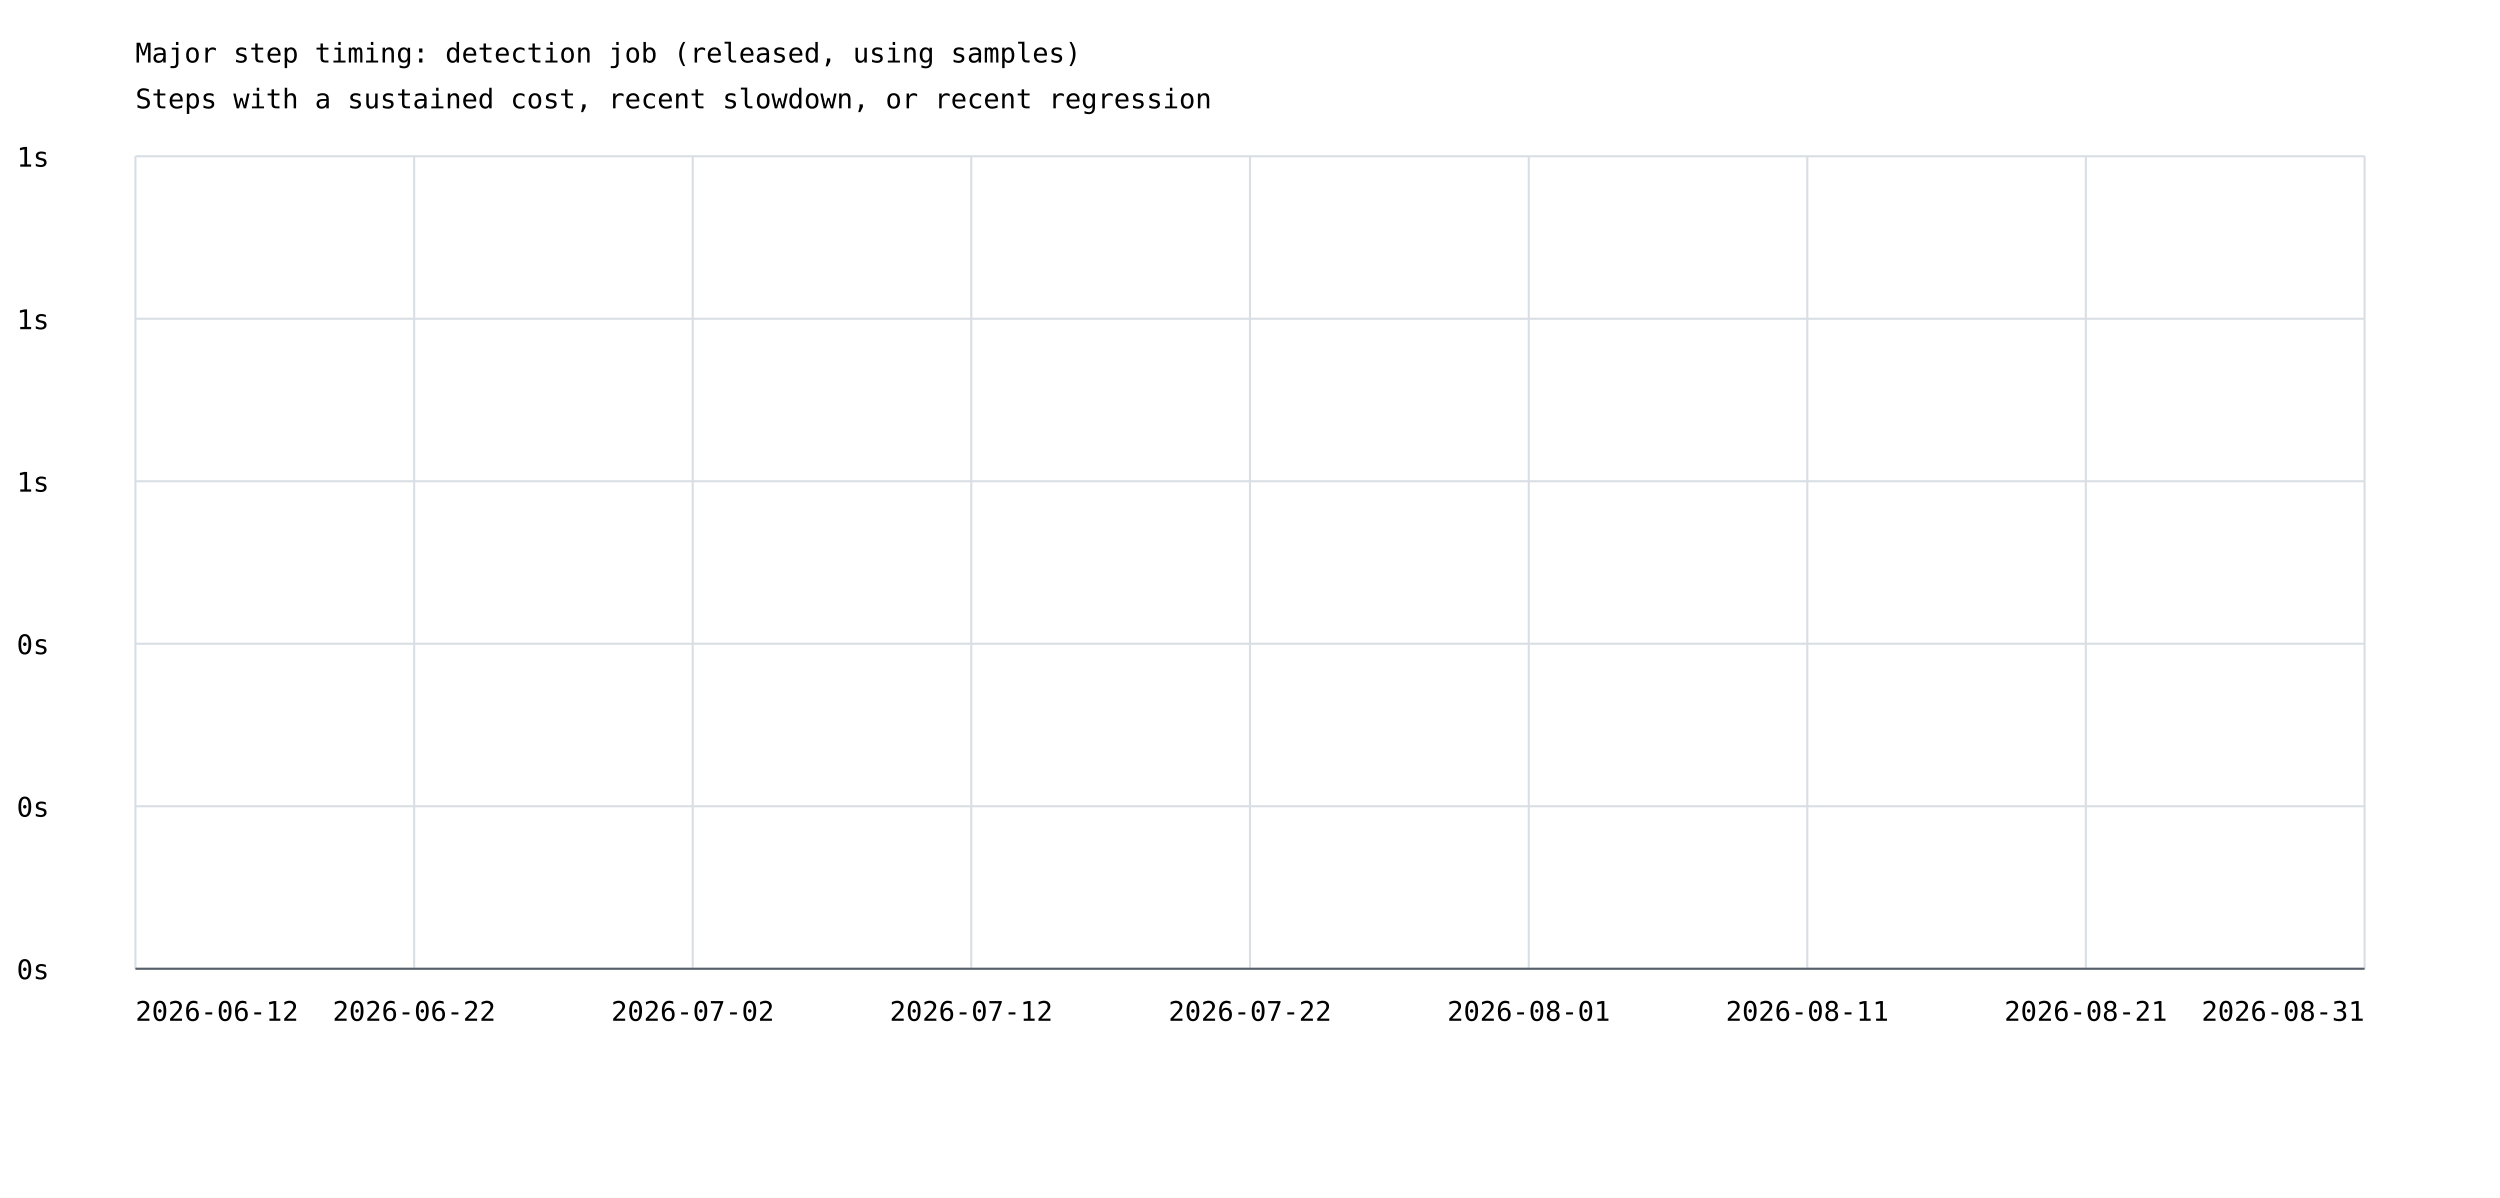
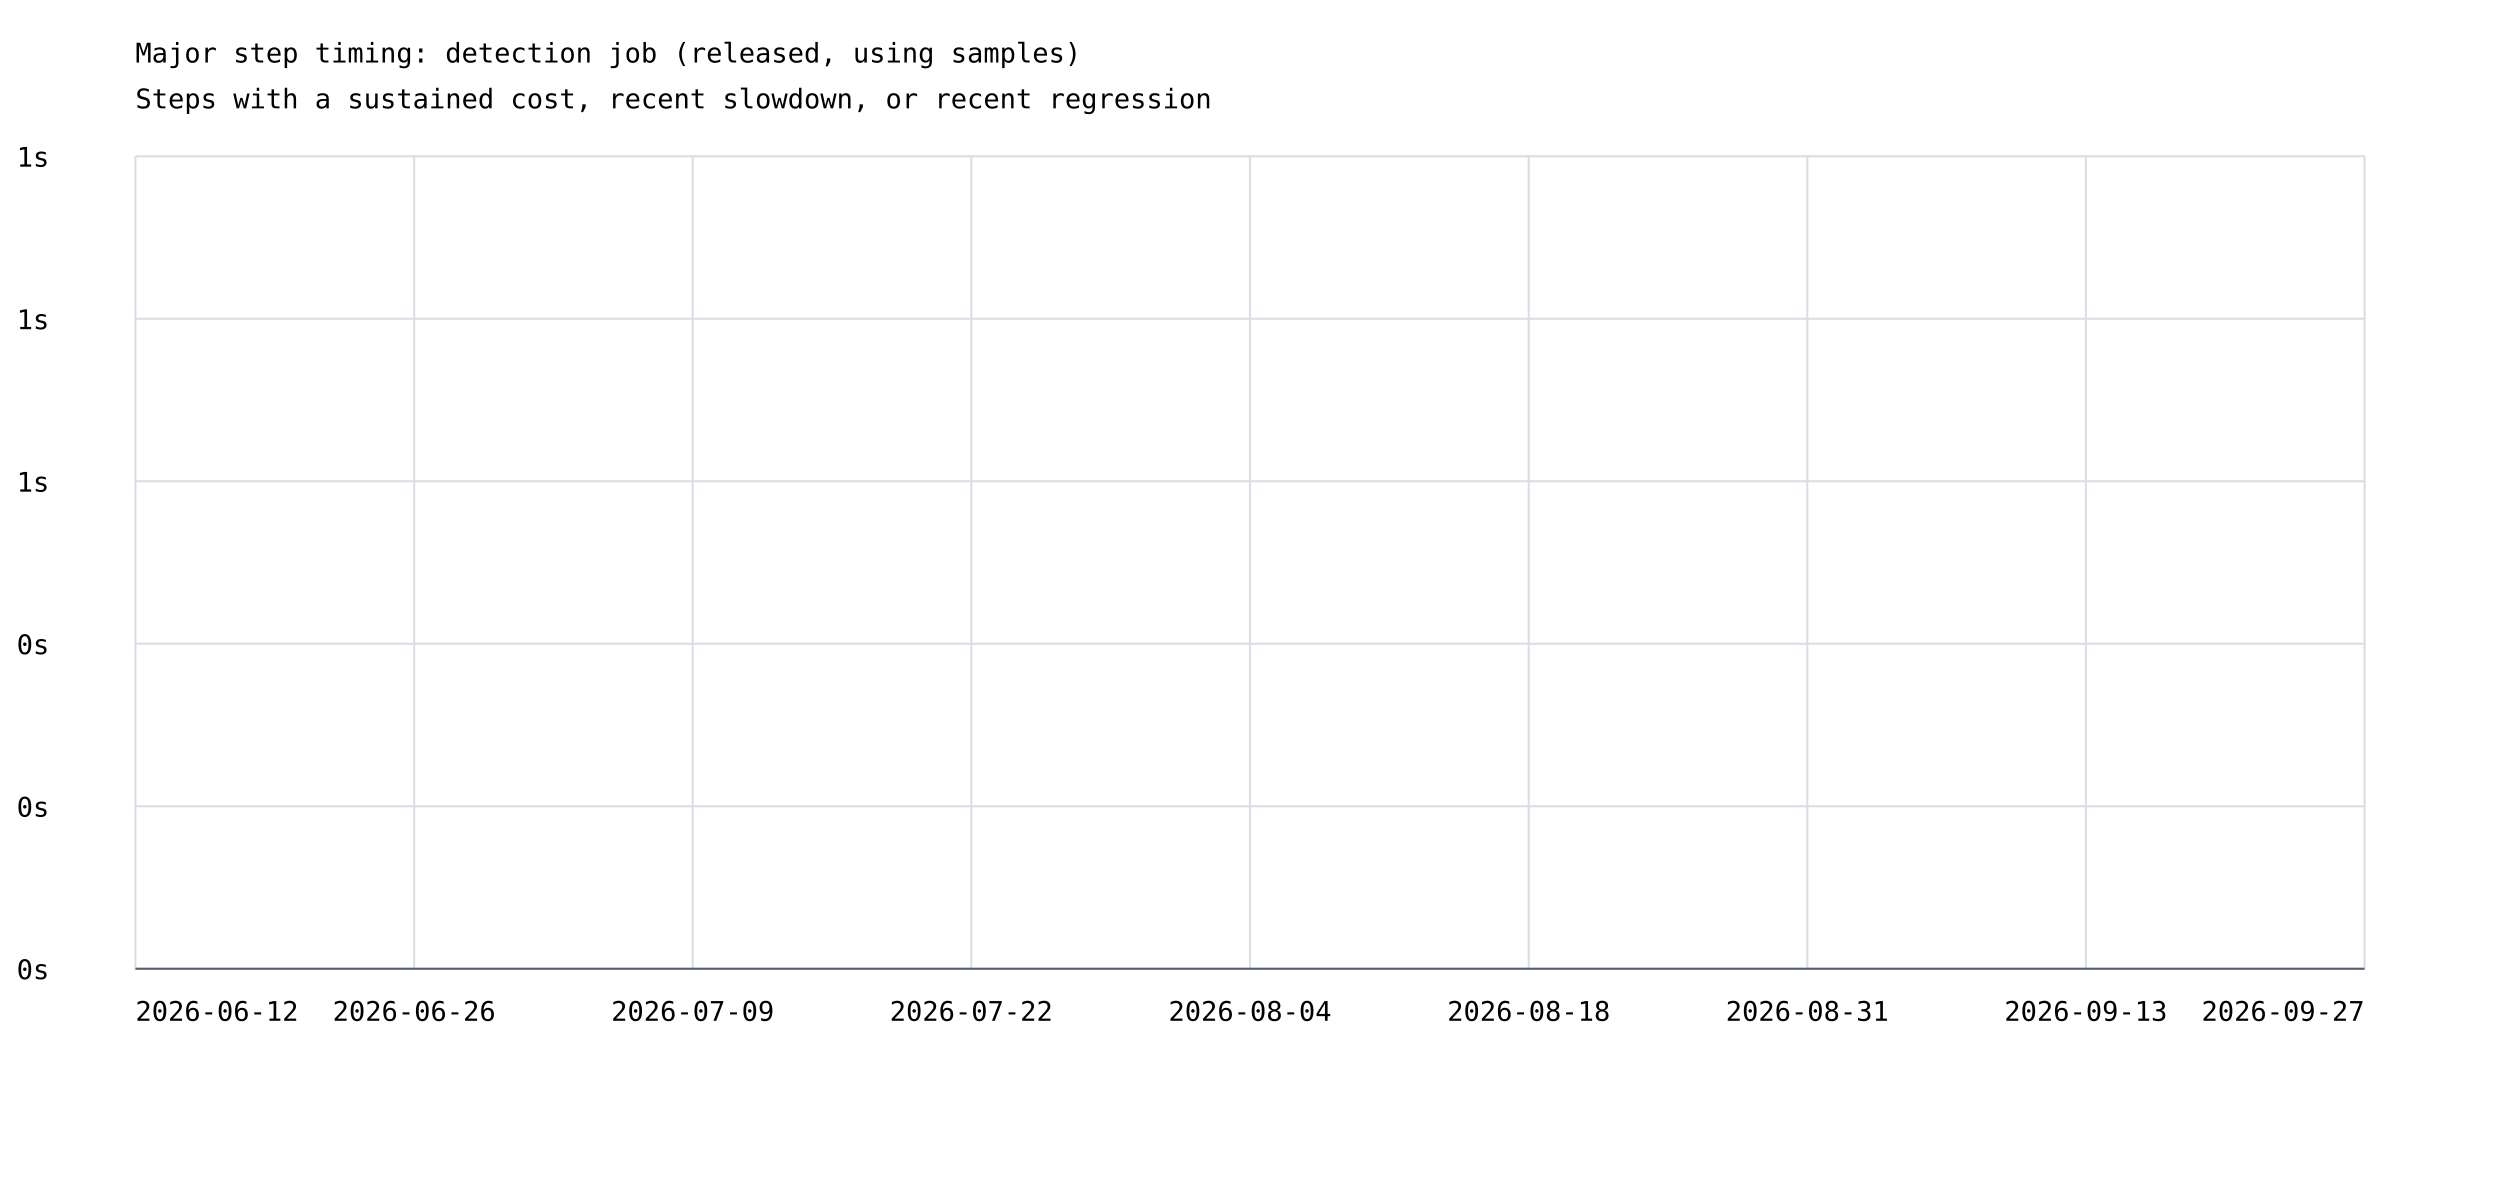
<svg xmlns="http://www.w3.org/2000/svg" width="1200" height="575" viewBox="0 0 1200 575">
  <rect width="100%" height="100%" fill="white" />
  <style>text{font-family:ui-monospace,monospace;font-size:13px}.axis{stroke:#57606a;stroke-width:1}.grid{stroke:#d8dee4;stroke-width:1}</style>
  <text x="65" y="30" font-size="20">Major step timing: detection job (released, using samples)</text>
  <text x="65" y="52">Steps with a sustained cost, recent slowdown, or recent regression</text>
  <line class="grid" x1="65" y1="465.0" x2="1135" y2="465.0" />
  <text x="8" y="470.0">0s</text>
  <line class="grid" x1="65" y1="387.0" x2="1135" y2="387.0" />
  <text x="8" y="392.0">0s</text>
  <line class="grid" x1="65" y1="309.0" x2="1135" y2="309.0" />
  <text x="8" y="314.0">0s</text>
  <line class="grid" x1="65" y1="231.0" x2="1135" y2="231.0" />
  <text x="8" y="236.0">1s</text>
  <line class="grid" x1="65" y1="153.0" x2="1135" y2="153.0" />
  <text x="8" y="158.0">1s</text>
  <line class="grid" x1="65" y1="75.0" x2="1135" y2="75.0" />
  <text x="8" y="80.0">1s</text>
  <line class="grid" x1="65.0" y1="75" x2="65.0" y2="465" />
  <line class="grid" x1="198.8" y1="75" x2="198.8" y2="465" />
  <line class="grid" x1="332.5" y1="75" x2="332.5" y2="465" />
  <line class="grid" x1="466.2" y1="75" x2="466.2" y2="465" />
  <line class="grid" x1="600.0" y1="75" x2="600.0" y2="465" />
  <line class="grid" x1="733.8" y1="75" x2="733.8" y2="465" />
  <line class="grid" x1="867.5" y1="75" x2="867.5" y2="465" />
  <line class="grid" x1="1001.2" y1="75" x2="1001.2" y2="465" />
  <line class="grid" x1="1135.0" y1="75" x2="1135.0" y2="465" />
  <text x="65.0" y="490" text-anchor="start">2026-06-12</text>
-   <text x="198.8" y="490" text-anchor="middle">2026-06-22</text>
-   <text x="332.5" y="490" text-anchor="middle">2026-07-02</text>
-   <text x="466.2" y="490" text-anchor="middle">2026-07-12</text>
-   <text x="600.0" y="490" text-anchor="middle">2026-07-22</text>
-   <text x="733.8" y="490" text-anchor="middle">2026-08-01</text>
-   <text x="867.5" y="490" text-anchor="middle">2026-08-11</text>
-   <text x="1001.2" y="490" text-anchor="middle">2026-08-21</text>
-   <text x="1135.0" y="490" text-anchor="end">2026-08-31</text>
+   <text x="198.8" y="490" text-anchor="middle">2026-06-26</text>
+   <text x="332.5" y="490" text-anchor="middle">2026-07-09</text>
+   <text x="466.2" y="490" text-anchor="middle">2026-07-22</text>
+   <text x="600.0" y="490" text-anchor="middle">2026-08-04</text>
+   <text x="733.8" y="490" text-anchor="middle">2026-08-18</text>
+   <text x="867.5" y="490" text-anchor="middle">2026-08-31</text>
+   <text x="1001.2" y="490" text-anchor="middle">2026-09-13</text>
+   <text x="1135.0" y="490" text-anchor="end">2026-09-27</text>
  <line class="axis" x1="65" y1="465" x2="1135" y2="465" />
</svg>
